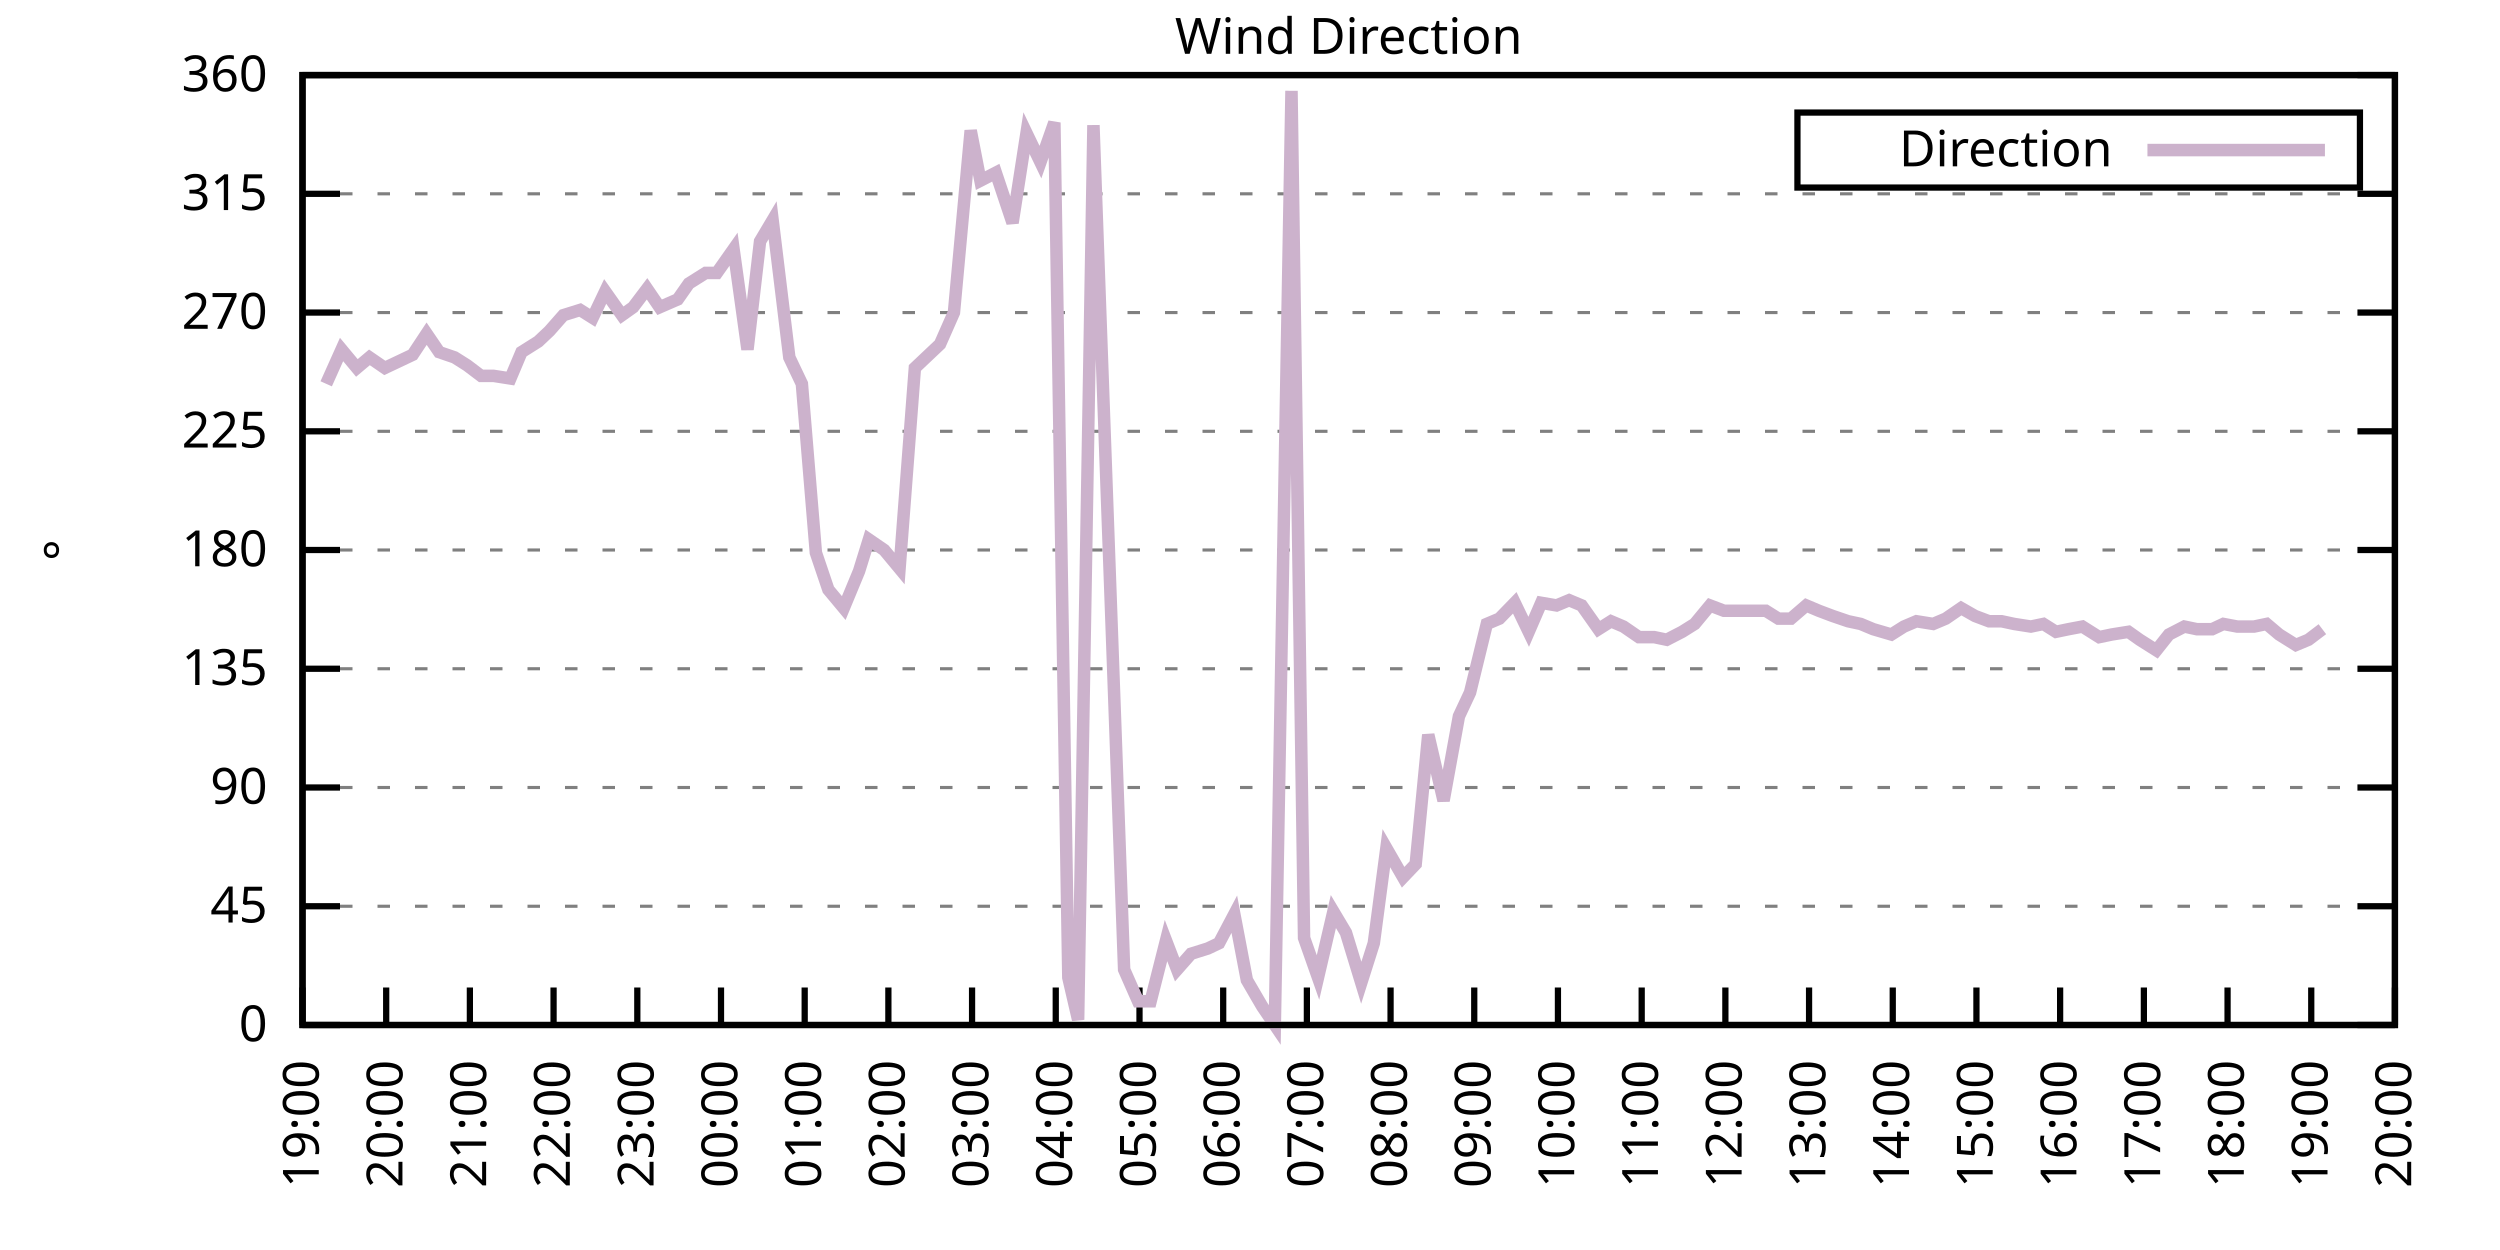
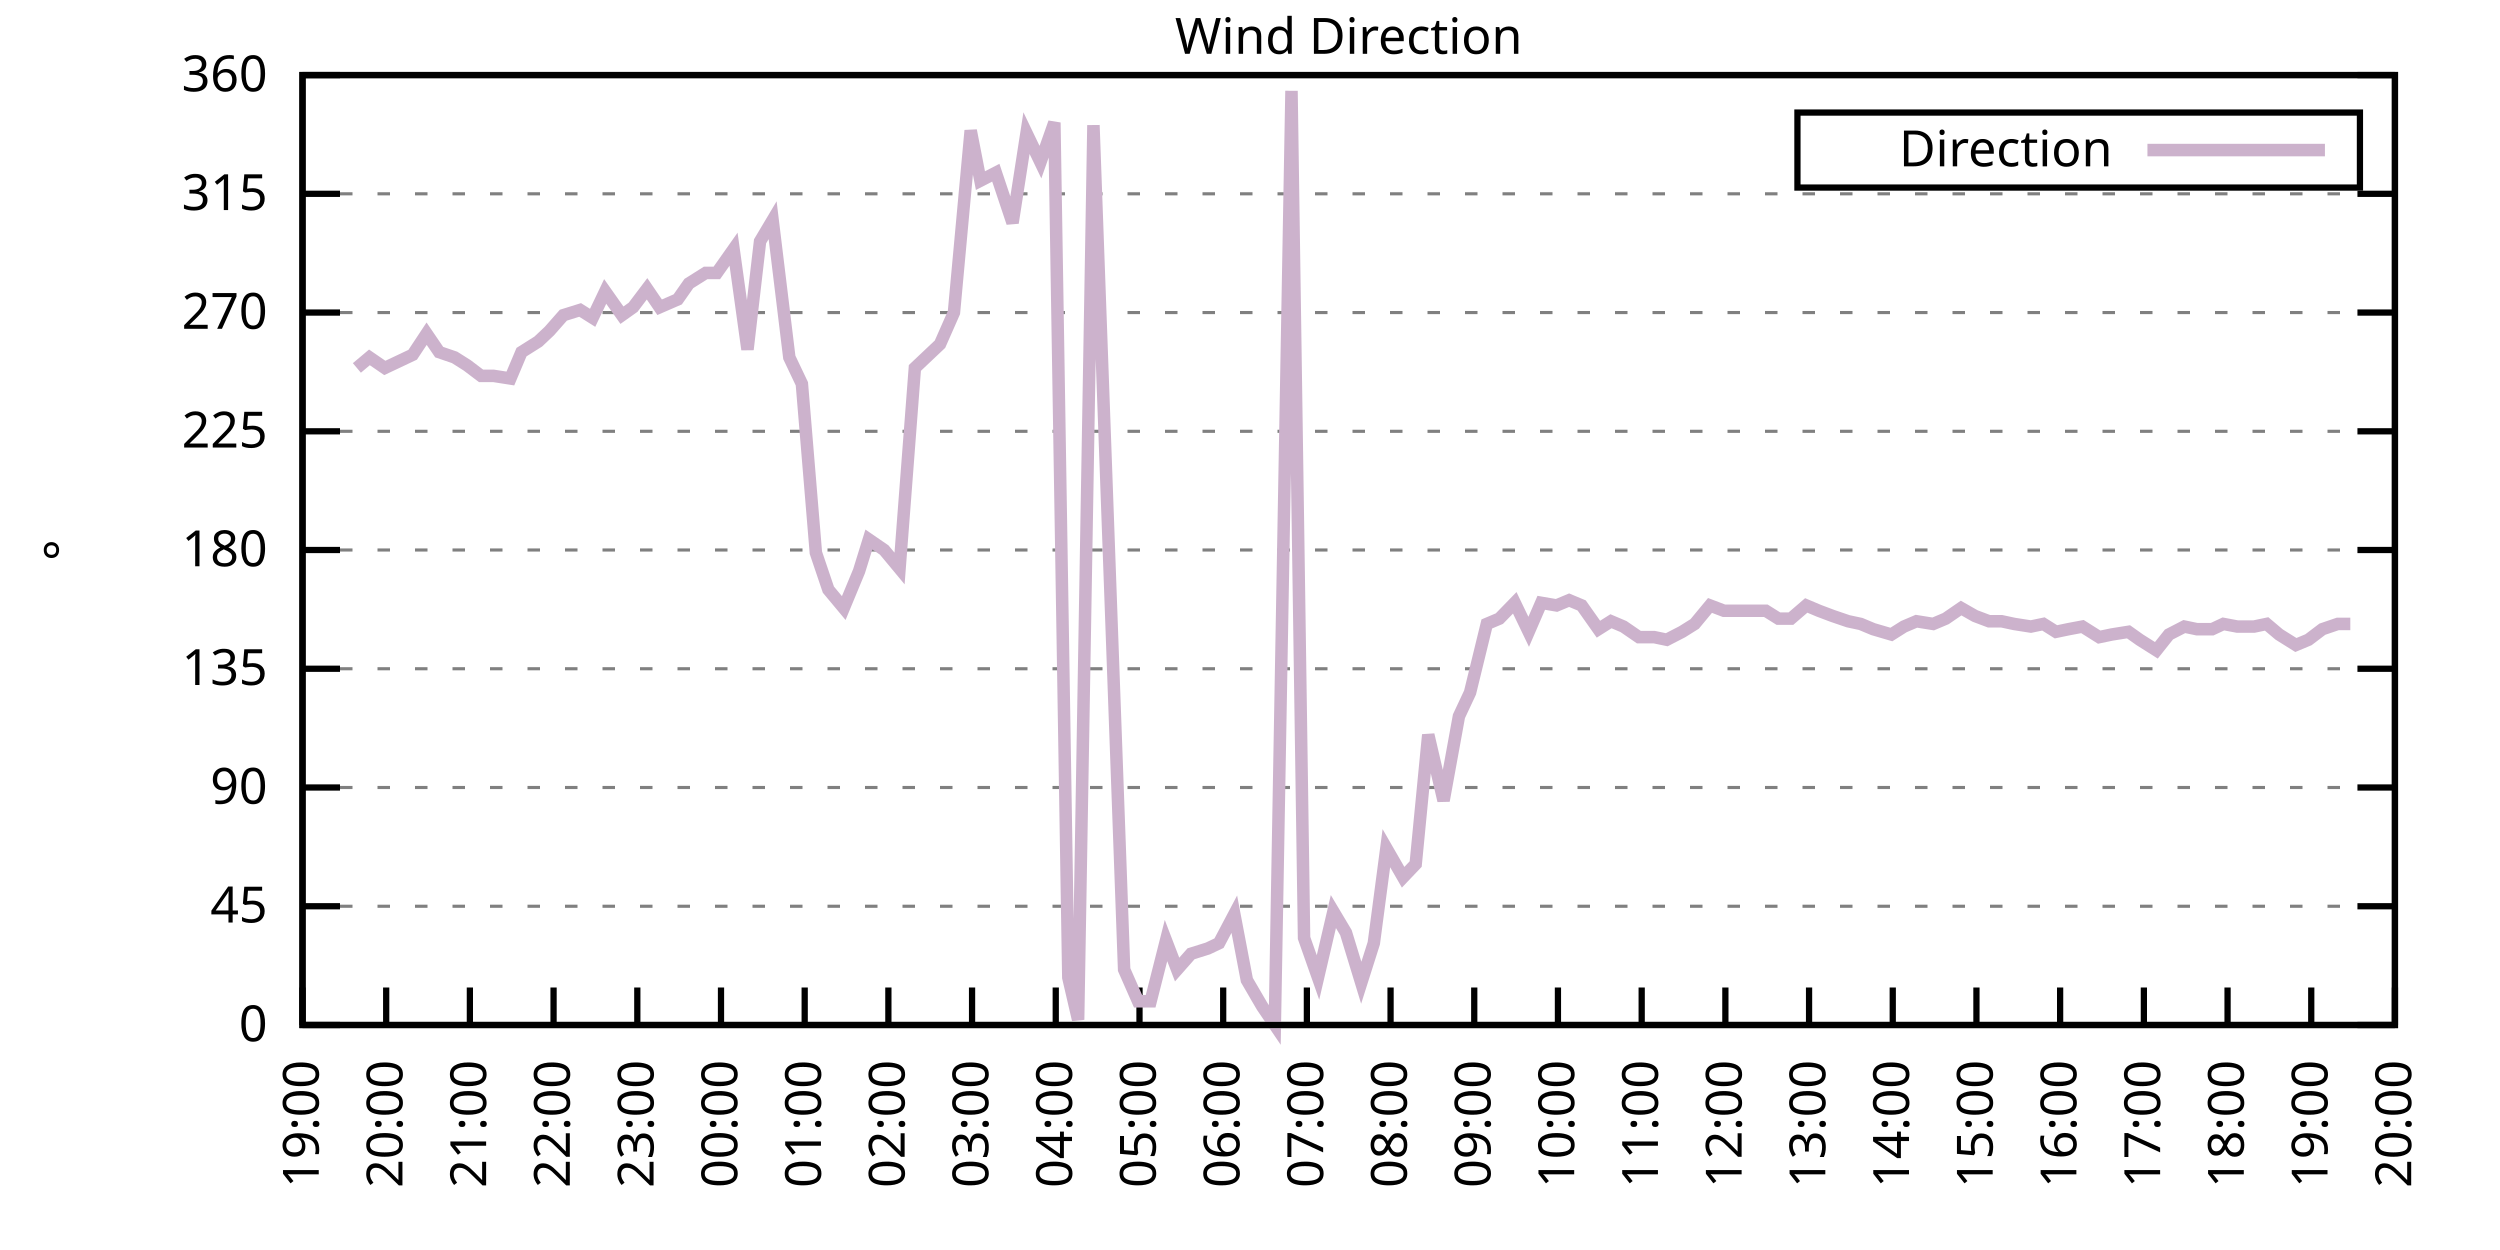
<svg xmlns="http://www.w3.org/2000/svg" xmlns:xlink="http://www.w3.org/1999/xlink" width="400" height="200" viewBox="0 0 400 200">
  <g id="gnuplot_canvas">
    <rect x="0" y="0" width="400" height="200" fill="none" />
    <defs>
      <circle id="gpDot" r="0.5" stroke-width="0.5" stroke="currentColor" />
      <path id="gpPt0" stroke-width="0.333" stroke="currentColor" d="M-1,0 h2 M0,-1 v2" />
      <path id="gpPt1" stroke-width="0.333" stroke="currentColor" d="M-1,-1 L1,1 M1,-1 L-1,1" />
      <path id="gpPt2" stroke-width="0.333" stroke="currentColor" d="M-1,0 L1,0 M0,-1 L0,1 M-1,-1 L1,1 M-1,1 L1,-1" />
      <rect id="gpPt3" stroke-width="0.333" stroke="currentColor" x="-1" y="-1" width="2" height="2" />
      <rect id="gpPt4" stroke-width="0.333" stroke="currentColor" fill="currentColor" x="-1" y="-1" width="2" height="2" />
      <circle id="gpPt5" stroke-width="0.333" stroke="currentColor" cx="0" cy="0" r="1" />
      <use xlink:href="#gpPt5" id="gpPt6" fill="currentColor" stroke="none" />
      <path id="gpPt7" stroke-width="0.333" stroke="currentColor" d="M0,-1.33 L-1.33,0.67 L1.33,0.67 z" />
      <use xlink:href="#gpPt7" id="gpPt8" fill="currentColor" stroke="none" />
      <use xlink:href="#gpPt7" id="gpPt9" stroke="currentColor" transform="rotate(180)" />
      <use xlink:href="#gpPt9" id="gpPt10" fill="currentColor" stroke="none" />
      <use xlink:href="#gpPt3" id="gpPt11" stroke="currentColor" transform="rotate(45)" />
      <use xlink:href="#gpPt11" id="gpPt12" fill="currentColor" stroke="none" />
      <path id="gpPt13" stroke-width="0.333" stroke="currentColor" d="M0,1.330 L1.265,0.411 L0.782,-1.067 L-0.782,-1.076 L-1.265,0.411 z" />
      <use xlink:href="#gpPt13" id="gpPt14" fill="currentColor" stroke="none" />
      <filter id="textbox" filterUnits="objectBoundingBox" x="0" y="0" height="1" width="1">
        <feFlood flood-color="white" flood-opacity="1" result="bgnd" />
        <feComposite in="SourceGraphic" in2="bgnd" operator="atop" />
      </filter>
      <filter id="greybox" filterUnits="objectBoundingBox" x="0" y="0" height="1" width="1">
        <feFlood flood-color="lightgrey" flood-opacity="1" result="grey" />
        <feComposite in="SourceGraphic" in2="grey" operator="atop" />
      </filter>
    </defs>
    <g fill="none" color="white" stroke="currentColor" stroke-width="1.00" stroke-linecap="butt" stroke-linejoin="miter">
</g>
    <g fill="none" color="black" stroke="currentColor" stroke-width="1.00" stroke-linecap="butt" stroke-linejoin="miter">
      <g stroke="none" shape-rendering="crispEdges">
        <polygon fill="rgb(255, 255, 255)" points="48.40,164.00 383.18,164.00 383.18,12.02 48.40,12.02 " />
      </g>
    </g>
    <g fill="none" color="black" stroke="currentColor" stroke-width="1.00" stroke-linecap="butt" stroke-linejoin="miter">
</g>
    <g fill="none" color="black" stroke="black" stroke-width="0.50" stroke-linecap="butt" stroke-linejoin="miter">
</g>
    <g fill="none" color="gray" stroke="currentColor" stroke-width="0.50" stroke-linecap="butt" stroke-linejoin="miter">
      <path stroke="gray" stroke-dasharray="2,4" class="gridline" d="M48.40,164.00 L383.19,164.00  " />
    </g>
    <g fill="none" color="gray" stroke="gray" stroke-width="1.00" stroke-linecap="butt" stroke-linejoin="miter">
</g>
    <g fill="none" color="black" stroke="currentColor" stroke-width="1.00" stroke-linecap="butt" stroke-linejoin="miter">
      <path stroke="black" d="M48.40,164.00 L54.40,164.00 M383.19,164.00 L377.19,164.00  " />
      <g transform="translate(42.80,166.60)" stroke="none" fill="black" font-family="Sans" font-size="8.00" text-anchor="end">
        <text>
          <tspan font-family="Sans"> 0</tspan>
        </text>
      </g>
    </g>
    <g fill="none" color="black" stroke="currentColor" stroke-width="1.00" stroke-linecap="butt" stroke-linejoin="miter">
</g>
    <g fill="none" color="black" stroke="black" stroke-width="0.50" stroke-linecap="butt" stroke-linejoin="miter">
</g>
    <g fill="none" color="gray" stroke="currentColor" stroke-width="0.50" stroke-linecap="butt" stroke-linejoin="miter">
      <path stroke="gray" stroke-dasharray="2,4" class="gridline" d="M48.40,145.00 L383.19,145.00  " />
    </g>
    <g fill="none" color="gray" stroke="gray" stroke-width="1.00" stroke-linecap="butt" stroke-linejoin="miter">
</g>
    <g fill="none" color="black" stroke="currentColor" stroke-width="1.00" stroke-linecap="butt" stroke-linejoin="miter">
      <path stroke="black" d="M48.40,145.00 L54.40,145.00 M383.19,145.00 L377.19,145.00  " />
      <g transform="translate(42.80,147.60)" stroke="none" fill="black" font-family="Sans" font-size="8.00" text-anchor="end">
        <text>
          <tspan font-family="Sans"> 45</tspan>
        </text>
      </g>
    </g>
    <g fill="none" color="black" stroke="currentColor" stroke-width="1.00" stroke-linecap="butt" stroke-linejoin="miter">
</g>
    <g fill="none" color="black" stroke="black" stroke-width="0.50" stroke-linecap="butt" stroke-linejoin="miter">
</g>
    <g fill="none" color="gray" stroke="currentColor" stroke-width="0.50" stroke-linecap="butt" stroke-linejoin="miter">
      <path stroke="gray" stroke-dasharray="2,4" class="gridline" d="M48.40,126.00 L383.19,126.00  " />
    </g>
    <g fill="none" color="gray" stroke="gray" stroke-width="1.00" stroke-linecap="butt" stroke-linejoin="miter">
</g>
    <g fill="none" color="black" stroke="currentColor" stroke-width="1.00" stroke-linecap="butt" stroke-linejoin="miter">
      <path stroke="black" d="M48.40,126.00 L54.40,126.00 M383.19,126.00 L377.19,126.00  " />
      <g transform="translate(42.80,128.60)" stroke="none" fill="black" font-family="Sans" font-size="8.00" text-anchor="end">
        <text>
          <tspan font-family="Sans"> 90</tspan>
        </text>
      </g>
    </g>
    <g fill="none" color="black" stroke="currentColor" stroke-width="1.00" stroke-linecap="butt" stroke-linejoin="miter">
</g>
    <g fill="none" color="black" stroke="black" stroke-width="0.50" stroke-linecap="butt" stroke-linejoin="miter">
</g>
    <g fill="none" color="gray" stroke="currentColor" stroke-width="0.50" stroke-linecap="butt" stroke-linejoin="miter">
      <path stroke="gray" stroke-dasharray="2,4" class="gridline" d="M48.40,107.00 L383.19,107.00  " />
    </g>
    <g fill="none" color="gray" stroke="gray" stroke-width="1.00" stroke-linecap="butt" stroke-linejoin="miter">
</g>
    <g fill="none" color="black" stroke="currentColor" stroke-width="1.00" stroke-linecap="butt" stroke-linejoin="miter">
      <path stroke="black" d="M48.40,107.00 L54.40,107.00 M383.19,107.00 L377.19,107.00  " />
      <g transform="translate(42.80,109.60)" stroke="none" fill="black" font-family="Sans" font-size="8.00" text-anchor="end">
        <text>
          <tspan font-family="Sans"> 135</tspan>
        </text>
      </g>
    </g>
    <g fill="none" color="black" stroke="currentColor" stroke-width="1.00" stroke-linecap="butt" stroke-linejoin="miter">
</g>
    <g fill="none" color="black" stroke="black" stroke-width="0.50" stroke-linecap="butt" stroke-linejoin="miter">
</g>
    <g fill="none" color="gray" stroke="currentColor" stroke-width="0.50" stroke-linecap="butt" stroke-linejoin="miter">
      <path stroke="gray" stroke-dasharray="2,4" class="gridline" d="M48.40,88.00 L383.19,88.00  " />
    </g>
    <g fill="none" color="gray" stroke="gray" stroke-width="1.00" stroke-linecap="butt" stroke-linejoin="miter">
</g>
    <g fill="none" color="black" stroke="currentColor" stroke-width="1.00" stroke-linecap="butt" stroke-linejoin="miter">
      <path stroke="black" d="M48.40,88.00 L54.40,88.00 M383.19,88.00 L377.19,88.00  " />
      <g transform="translate(42.80,90.60)" stroke="none" fill="black" font-family="Sans" font-size="8.00" text-anchor="end">
        <text>
          <tspan font-family="Sans"> 180</tspan>
        </text>
      </g>
    </g>
    <g fill="none" color="black" stroke="currentColor" stroke-width="1.00" stroke-linecap="butt" stroke-linejoin="miter">
</g>
    <g fill="none" color="black" stroke="black" stroke-width="0.50" stroke-linecap="butt" stroke-linejoin="miter">
</g>
    <g fill="none" color="gray" stroke="currentColor" stroke-width="0.50" stroke-linecap="butt" stroke-linejoin="miter">
      <path stroke="gray" stroke-dasharray="2,4" class="gridline" d="M48.40,69.01 L383.19,69.01  " />
    </g>
    <g fill="none" color="gray" stroke="gray" stroke-width="1.00" stroke-linecap="butt" stroke-linejoin="miter">
</g>
    <g fill="none" color="black" stroke="currentColor" stroke-width="1.00" stroke-linecap="butt" stroke-linejoin="miter">
      <path stroke="black" d="M48.40,69.01 L54.40,69.01 M383.19,69.01 L377.19,69.01  " />
      <g transform="translate(42.80,71.61)" stroke="none" fill="black" font-family="Sans" font-size="8.00" text-anchor="end">
        <text>
          <tspan font-family="Sans"> 225</tspan>
        </text>
      </g>
    </g>
    <g fill="none" color="black" stroke="currentColor" stroke-width="1.00" stroke-linecap="butt" stroke-linejoin="miter">
</g>
    <g fill="none" color="black" stroke="black" stroke-width="0.50" stroke-linecap="butt" stroke-linejoin="miter">
</g>
    <g fill="none" color="gray" stroke="currentColor" stroke-width="0.50" stroke-linecap="butt" stroke-linejoin="miter">
      <path stroke="gray" stroke-dasharray="2,4" class="gridline" d="M48.40,50.01 L383.19,50.01  " />
    </g>
    <g fill="none" color="gray" stroke="gray" stroke-width="1.00" stroke-linecap="butt" stroke-linejoin="miter">
</g>
    <g fill="none" color="black" stroke="currentColor" stroke-width="1.00" stroke-linecap="butt" stroke-linejoin="miter">
      <path stroke="black" d="M48.40,50.01 L54.40,50.01 M383.19,50.01 L377.19,50.01  " />
      <g transform="translate(42.80,52.61)" stroke="none" fill="black" font-family="Sans" font-size="8.00" text-anchor="end">
        <text>
          <tspan font-family="Sans"> 270</tspan>
        </text>
      </g>
    </g>
    <g fill="none" color="black" stroke="currentColor" stroke-width="1.00" stroke-linecap="butt" stroke-linejoin="miter">
</g>
    <g fill="none" color="black" stroke="black" stroke-width="0.50" stroke-linecap="butt" stroke-linejoin="miter">
</g>
    <g fill="none" color="gray" stroke="currentColor" stroke-width="0.50" stroke-linecap="butt" stroke-linejoin="miter">
      <path stroke="gray" stroke-dasharray="2,4" class="gridline" d="M48.40,31.01 L383.19,31.01  " />
    </g>
    <g fill="none" color="gray" stroke="gray" stroke-width="1.00" stroke-linecap="butt" stroke-linejoin="miter">
</g>
    <g fill="none" color="black" stroke="currentColor" stroke-width="1.00" stroke-linecap="butt" stroke-linejoin="miter">
      <path stroke="black" d="M48.40,31.01 L54.40,31.01 M383.19,31.01 L377.19,31.01  " />
      <g transform="translate(42.80,33.61)" stroke="none" fill="black" font-family="Sans" font-size="8.00" text-anchor="end">
        <text>
          <tspan font-family="Sans"> 315</tspan>
        </text>
      </g>
    </g>
    <g fill="none" color="black" stroke="currentColor" stroke-width="1.00" stroke-linecap="butt" stroke-linejoin="miter">
</g>
    <g fill="none" color="black" stroke="black" stroke-width="0.50" stroke-linecap="butt" stroke-linejoin="miter">
</g>
    <g fill="none" color="gray" stroke="currentColor" stroke-width="0.50" stroke-linecap="butt" stroke-linejoin="miter">
      <path stroke="gray" stroke-dasharray="2,4" class="gridline" d="M48.40,12.01 L383.19,12.01  " />
    </g>
    <g fill="none" color="gray" stroke="gray" stroke-width="1.00" stroke-linecap="butt" stroke-linejoin="miter">
</g>
    <g fill="none" color="black" stroke="currentColor" stroke-width="1.00" stroke-linecap="butt" stroke-linejoin="miter">
      <path stroke="black" d="M48.40,12.01 L54.40,12.01 M383.19,12.01 L377.19,12.01  " />
      <g transform="translate(42.80,14.61)" stroke="none" fill="black" font-family="Sans" font-size="8.00" text-anchor="end">
        <text>
          <tspan font-family="Sans"> 360</tspan>
        </text>
      </g>
    </g>
    <g fill="none" color="black" stroke="currentColor" stroke-width="1.00" stroke-linecap="butt" stroke-linejoin="miter">
      <path stroke="black" d="M48.40,164.00 L48.40,158.00  " />
      <g transform="translate(51.00,169.60) rotate(270.00)" stroke="none" fill="black" font-family="Sans" font-size="8.00" text-anchor="end">
        <text>
          <tspan font-family="Sans">19:00</tspan>
        </text>
      </g>
    </g>
    <g fill="none" color="black" stroke="currentColor" stroke-width="1.00" stroke-linecap="butt" stroke-linejoin="miter">
      <path stroke="black" d="M61.79,164.00 L61.79,158.00  " />
      <g transform="translate(64.39,169.60) rotate(270.00)" stroke="none" fill="black" font-family="Sans" font-size="8.00" text-anchor="end">
        <text>
          <tspan font-family="Sans">20:00</tspan>
        </text>
      </g>
    </g>
    <g fill="none" color="black" stroke="currentColor" stroke-width="1.00" stroke-linecap="butt" stroke-linejoin="miter">
      <path stroke="black" d="M75.18,164.00 L75.18,158.00  " />
      <g transform="translate(77.78,169.60) rotate(270.00)" stroke="none" fill="black" font-family="Sans" font-size="8.00" text-anchor="end">
        <text>
          <tspan font-family="Sans">21:00</tspan>
        </text>
      </g>
    </g>
    <g fill="none" color="black" stroke="currentColor" stroke-width="1.00" stroke-linecap="butt" stroke-linejoin="miter">
      <path stroke="black" d="M88.57,164.00 L88.57,158.00  " />
      <g transform="translate(91.17,169.60) rotate(270.00)" stroke="none" fill="black" font-family="Sans" font-size="8.00" text-anchor="end">
        <text>
          <tspan font-family="Sans">22:00</tspan>
        </text>
      </g>
    </g>
    <g fill="none" color="black" stroke="currentColor" stroke-width="1.00" stroke-linecap="butt" stroke-linejoin="miter">
      <path stroke="black" d="M101.97,164.00 L101.97,158.00  " />
      <g transform="translate(104.57,169.60) rotate(270.00)" stroke="none" fill="black" font-family="Sans" font-size="8.00" text-anchor="end">
        <text>
          <tspan font-family="Sans">23:00</tspan>
        </text>
      </g>
    </g>
    <g fill="none" color="black" stroke="currentColor" stroke-width="1.00" stroke-linecap="butt" stroke-linejoin="miter">
      <path stroke="black" d="M115.36,164.00 L115.36,158.00  " />
      <g transform="translate(117.96,169.60) rotate(270.00)" stroke="none" fill="black" font-family="Sans" font-size="8.00" text-anchor="end">
        <text>
          <tspan font-family="Sans">00:00</tspan>
        </text>
      </g>
    </g>
    <g fill="none" color="black" stroke="currentColor" stroke-width="1.00" stroke-linecap="butt" stroke-linejoin="miter">
      <path stroke="black" d="M128.75,164.00 L128.75,158.00  " />
      <g transform="translate(131.35,169.60) rotate(270.00)" stroke="none" fill="black" font-family="Sans" font-size="8.00" text-anchor="end">
        <text>
          <tspan font-family="Sans">01:00</tspan>
        </text>
      </g>
    </g>
    <g fill="none" color="black" stroke="currentColor" stroke-width="1.00" stroke-linecap="butt" stroke-linejoin="miter">
      <path stroke="black" d="M142.14,164.00 L142.14,158.00  " />
      <g transform="translate(144.74,169.60) rotate(270.00)" stroke="none" fill="black" font-family="Sans" font-size="8.00" text-anchor="end">
        <text>
          <tspan font-family="Sans">02:00</tspan>
        </text>
      </g>
    </g>
    <g fill="none" color="black" stroke="currentColor" stroke-width="1.00" stroke-linecap="butt" stroke-linejoin="miter">
      <path stroke="black" d="M155.53,164.00 L155.53,158.00  " />
      <g transform="translate(158.13,169.60) rotate(270.00)" stroke="none" fill="black" font-family="Sans" font-size="8.00" text-anchor="end">
        <text>
          <tspan font-family="Sans">03:00</tspan>
        </text>
      </g>
    </g>
    <g fill="none" color="black" stroke="currentColor" stroke-width="1.00" stroke-linecap="butt" stroke-linejoin="miter">
      <path stroke="black" d="M168.92,164.00 L168.92,158.00  " />
      <g transform="translate(171.52,169.60) rotate(270.00)" stroke="none" fill="black" font-family="Sans" font-size="8.00" text-anchor="end">
        <text>
          <tspan font-family="Sans">04:00</tspan>
        </text>
      </g>
    </g>
    <g fill="none" color="black" stroke="currentColor" stroke-width="1.00" stroke-linecap="butt" stroke-linejoin="miter">
      <path stroke="black" d="M182.32,164.00 L182.32,158.00  " />
      <g transform="translate(184.92,169.60) rotate(270.00)" stroke="none" fill="black" font-family="Sans" font-size="8.00" text-anchor="end">
        <text>
          <tspan font-family="Sans">05:00</tspan>
        </text>
      </g>
    </g>
    <g fill="none" color="black" stroke="currentColor" stroke-width="1.00" stroke-linecap="butt" stroke-linejoin="miter">
      <path stroke="black" d="M195.71,164.00 L195.71,158.00  " />
      <g transform="translate(198.31,169.60) rotate(270.00)" stroke="none" fill="black" font-family="Sans" font-size="8.00" text-anchor="end">
        <text>
          <tspan font-family="Sans">06:00</tspan>
        </text>
      </g>
    </g>
    <g fill="none" color="black" stroke="currentColor" stroke-width="1.00" stroke-linecap="butt" stroke-linejoin="miter">
      <path stroke="black" d="M209.10,164.00 L209.10,158.00  " />
      <g transform="translate(211.70,169.60) rotate(270.00)" stroke="none" fill="black" font-family="Sans" font-size="8.00" text-anchor="end">
        <text>
          <tspan font-family="Sans">07:00</tspan>
        </text>
      </g>
    </g>
    <g fill="none" color="black" stroke="currentColor" stroke-width="1.00" stroke-linecap="butt" stroke-linejoin="miter">
      <path stroke="black" d="M222.49,164.00 L222.49,158.00  " />
      <g transform="translate(225.09,169.60) rotate(270.00)" stroke="none" fill="black" font-family="Sans" font-size="8.00" text-anchor="end">
        <text>
          <tspan font-family="Sans">08:00</tspan>
        </text>
      </g>
    </g>
    <g fill="none" color="black" stroke="currentColor" stroke-width="1.00" stroke-linecap="butt" stroke-linejoin="miter">
      <path stroke="black" d="M235.88,164.00 L235.88,158.00  " />
      <g transform="translate(238.48,169.60) rotate(270.00)" stroke="none" fill="black" font-family="Sans" font-size="8.00" text-anchor="end">
        <text>
          <tspan font-family="Sans">09:00</tspan>
        </text>
      </g>
    </g>
    <g fill="none" color="black" stroke="currentColor" stroke-width="1.00" stroke-linecap="butt" stroke-linejoin="miter">
      <path stroke="black" d="M249.27,164.00 L249.27,158.00  " />
      <g transform="translate(251.87,169.60) rotate(270.00)" stroke="none" fill="black" font-family="Sans" font-size="8.00" text-anchor="end">
        <text>
          <tspan font-family="Sans">10:00</tspan>
        </text>
      </g>
    </g>
    <g fill="none" color="black" stroke="currentColor" stroke-width="1.00" stroke-linecap="butt" stroke-linejoin="miter">
      <path stroke="black" d="M262.67,164.00 L262.67,158.00  " />
      <g transform="translate(265.27,169.60) rotate(270.00)" stroke="none" fill="black" font-family="Sans" font-size="8.00" text-anchor="end">
        <text>
          <tspan font-family="Sans">11:00</tspan>
        </text>
      </g>
    </g>
    <g fill="none" color="black" stroke="currentColor" stroke-width="1.00" stroke-linecap="butt" stroke-linejoin="miter">
      <path stroke="black" d="M276.06,164.00 L276.06,158.00  " />
      <g transform="translate(278.66,169.60) rotate(270.00)" stroke="none" fill="black" font-family="Sans" font-size="8.00" text-anchor="end">
        <text>
          <tspan font-family="Sans">12:00</tspan>
        </text>
      </g>
    </g>
    <g fill="none" color="black" stroke="currentColor" stroke-width="1.00" stroke-linecap="butt" stroke-linejoin="miter">
      <path stroke="black" d="M289.45,164.00 L289.45,158.00  " />
      <g transform="translate(292.05,169.60) rotate(270.00)" stroke="none" fill="black" font-family="Sans" font-size="8.00" text-anchor="end">
        <text>
          <tspan font-family="Sans">13:00</tspan>
        </text>
      </g>
    </g>
    <g fill="none" color="black" stroke="currentColor" stroke-width="1.00" stroke-linecap="butt" stroke-linejoin="miter">
      <path stroke="black" d="M302.84,164.00 L302.84,158.00  " />
      <g transform="translate(305.44,169.60) rotate(270.00)" stroke="none" fill="black" font-family="Sans" font-size="8.00" text-anchor="end">
        <text>
          <tspan font-family="Sans">14:00</tspan>
        </text>
      </g>
    </g>
    <g fill="none" color="black" stroke="currentColor" stroke-width="1.00" stroke-linecap="butt" stroke-linejoin="miter">
      <path stroke="black" d="M316.23,164.00 L316.23,158.00  " />
      <g transform="translate(318.83,169.60) rotate(270.00)" stroke="none" fill="black" font-family="Sans" font-size="8.00" text-anchor="end">
        <text>
          <tspan font-family="Sans">15:00</tspan>
        </text>
      </g>
    </g>
    <g fill="none" color="black" stroke="currentColor" stroke-width="1.00" stroke-linecap="butt" stroke-linejoin="miter">
      <path stroke="black" d="M329.62,164.00 L329.62,158.00  " />
      <g transform="translate(332.22,169.60) rotate(270.00)" stroke="none" fill="black" font-family="Sans" font-size="8.00" text-anchor="end">
        <text>
          <tspan font-family="Sans">16:00</tspan>
        </text>
      </g>
    </g>
    <g fill="none" color="black" stroke="currentColor" stroke-width="1.00" stroke-linecap="butt" stroke-linejoin="miter">
      <path stroke="black" d="M343.02,164.00 L343.02,158.00  " />
      <g transform="translate(345.62,169.60) rotate(270.00)" stroke="none" fill="black" font-family="Sans" font-size="8.00" text-anchor="end">
        <text>
          <tspan font-family="Sans">17:00</tspan>
        </text>
      </g>
    </g>
    <g fill="none" color="black" stroke="currentColor" stroke-width="1.00" stroke-linecap="butt" stroke-linejoin="miter">
      <path stroke="black" d="M356.41,164.00 L356.41,158.00  " />
      <g transform="translate(359.01,169.60) rotate(270.00)" stroke="none" fill="black" font-family="Sans" font-size="8.00" text-anchor="end">
        <text>
          <tspan font-family="Sans">18:00</tspan>
        </text>
      </g>
    </g>
    <g fill="none" color="black" stroke="currentColor" stroke-width="1.00" stroke-linecap="butt" stroke-linejoin="miter">
      <path stroke="black" d="M369.80,164.00 L369.80,158.00  " />
      <g transform="translate(372.40,169.60) rotate(270.00)" stroke="none" fill="black" font-family="Sans" font-size="8.00" text-anchor="end">
        <text>
          <tspan font-family="Sans">19:00</tspan>
        </text>
      </g>
    </g>
    <g fill="none" color="black" stroke="currentColor" stroke-width="1.00" stroke-linecap="butt" stroke-linejoin="miter">
      <path stroke="black" d="M383.19,164.00 L383.19,158.00  " />
      <g transform="translate(385.79,169.60) rotate(270.00)" stroke="none" fill="black" font-family="Sans" font-size="8.00" text-anchor="end">
        <text>
          <tspan font-family="Sans">20:00</tspan>
        </text>
      </g>
    </g>
    <g fill="none" color="black" stroke="currentColor" stroke-width="1.00" stroke-linecap="butt" stroke-linejoin="miter">
</g>
    <g fill="none" color="black" stroke="currentColor" stroke-width="1.00" stroke-linecap="butt" stroke-linejoin="miter">
      <path stroke="black" d="M48.40,12.01 L48.40,164.00 L383.19,164.00 L383.19,12.01 L48.40,12.01 Z  " />
    </g>
    <g fill="none" color="black" stroke="currentColor" stroke-width="1.00" stroke-linecap="butt" stroke-linejoin="miter">
</g>
    <g fill="none" color="black" stroke="currentColor" stroke-width="1.00" stroke-linecap="butt" stroke-linejoin="miter">
      <path stroke="black" d="M287.59,30.01 L287.59,18.01 L377.59,18.01 L377.59,30.01 L287.59,30.01 Z  " />
    </g>
    <g id="Wind_direction_plot_1">
      <g fill="none" color="white" stroke="black" stroke-width="2.00" stroke-linecap="butt" stroke-linejoin="miter">
</g>
      <g fill="none" color="black" stroke="currentColor" stroke-width="2.00" stroke-linecap="butt" stroke-linejoin="miter">
        <g transform="translate(337.99,26.61)" stroke="none" fill="black" font-family="Sans" font-size="8.00" text-anchor="end">
          <text>
            <tspan font-family="Sans">Direction</tspan>
          </text>
        </g>
      </g>
      <g fill="none" color="black" stroke="currentColor" stroke-width="2.00" stroke-linecap="butt" stroke-linejoin="miter">
-         <path stroke="rgb(204, 178, 204)" d="M343.59,24.01 L371.99,24.01 M52.19,61.41 L54.65,55.92 L57.10,58.87 L59.11,57.18 L61.57,58.87 L63.35,58.03   L66.03,56.76 L68.26,53.39 L70.27,56.34 L72.73,57.18 L74.74,58.45 L76.97,60.14 L78.98,60.14 L81.66,60.56   L83.44,56.34 L86.12,54.65 L87.91,52.96 L90.14,50.43 L92.82,49.59 L94.82,50.85 L96.83,46.63 L99.51,50.43   L101.30,49.16 L103.53,46.21 L105.54,49.16 L108.44,47.90 L110.22,45.36 L112.90,43.67 L114.69,43.67 L117.37,39.87   L119.60,55.92 L121.61,38.61 L123.62,35.23 L126.29,57.18 L128.30,61.41 L130.54,88.43 L132.54,94.34 L135.00,97.29   L137.45,91.38 L139.02,86.32 L141.47,88.00 L143.93,90.96 L146.38,58.87 L150.40,55.07 L152.63,50.01 L155.31,20.88   L156.87,28.90 L159.33,27.63 L162.01,35.65 L164.24,21.30 L166.47,25.94 L168.70,19.61 L170.93,156.40 L172.50,163.16   L174.95,20.03 L179.86,155.13 L182.09,160.20 L184.10,160.20 L186.56,150.49 L188.34,155.13 L190.57,152.60 L193.25,151.76   L195.04,150.91 L197.49,146.27 L199.50,156.82 L201.96,161.04 L203.97,164.00 L206.64,14.54 L208.65,150.07 L210.88,156.40   L213.34,145.85 L215.35,149.22 L217.80,157.24 L219.81,150.91 L221.82,135.71 L224.50,140.36 L226.51,138.25 L228.52,117.56   L230.97,128.11 L233.43,114.60 L235.21,110.80 L237.89,99.83 L239.90,98.98 L242.36,96.45 L244.59,101.09 L246.60,96.45   L249.05,96.87 L251.06,96.03 L253.07,96.87 L255.75,100.67 L257.76,99.40 L259.76,100.25 L262.22,101.94 L264.67,101.94   L266.68,102.36 L269.14,101.09 L271.15,99.83 L273.60,96.87 L275.83,97.72 L277.84,97.72 L279.85,97.72 L282.53,97.72   L284.54,98.98 L286.55,98.98 L289.00,96.87 L291.01,97.72 L293.24,98.56 L295.70,99.40 L297.71,99.83 L299.72,100.67   L302.62,101.52 L304.63,100.25 L306.63,99.40 L309.31,99.83 L311.32,98.98 L313.78,97.29 L316.01,98.56 L318.24,99.40   L320.25,99.40 L322.26,99.83 L324.94,100.25 L326.95,99.83 L328.95,101.09 L330.96,100.67 L333.19,100.25 L335.87,101.94   L337.88,101.52 L340.56,101.09 L342.35,102.36 L345.02,104.05 L347.03,101.52 L349.49,100.25 L351.50,100.67 L353.95,100.67   L355.74,99.83 L357.97,100.25 L360.65,100.25 L362.66,99.83 L364.66,101.52 L367.34,103.20 L369.35,102.36 L371.58,100.67    " />
+         <path stroke="rgb(204, 178, 204)" d="M343.59,24.01 L371.99,24.01 M57.10,58.87 L59.11,57.18 L61.57,58.87 L63.35,58.03 L66.03,56.76 L68.26,53.39   L70.27,56.34 L72.73,57.18 L74.74,58.45 L76.97,60.14 L78.98,60.14 L81.66,60.56 L83.44,56.34 L86.12,54.65   L87.91,52.96 L90.14,50.43 L92.82,49.59 L94.82,50.85 L96.83,46.63 L99.51,50.43 L101.30,49.16 L103.53,46.21   L105.54,49.16 L108.44,47.90 L110.22,45.36 L112.90,43.67 L114.69,43.67 L117.37,39.87 L119.60,55.92 L121.61,38.61   L123.62,35.23 L126.29,57.18 L128.30,61.41 L130.54,88.43 L132.54,94.34 L135.00,97.29 L137.45,91.38 L139.02,86.32   L141.47,88.00 L143.93,90.96 L146.38,58.87 L150.40,55.07 L152.63,50.01 L155.31,20.88 L156.87,28.90 L159.33,27.63   L162.01,35.65 L164.24,21.30 L166.47,25.94 L168.70,19.61 L170.93,156.40 L172.50,163.16 L174.95,20.03 L179.86,155.13   L182.09,160.20 L184.10,160.20 L186.56,150.49 L188.34,155.13 L190.57,152.60 L193.25,151.76 L195.04,150.91 L197.49,146.27   L199.50,156.82 L201.96,161.04 L203.97,164.00 L206.64,14.54 L208.65,150.07 L210.88,156.40 L213.34,145.85 L215.35,149.22   L217.80,157.24 L219.81,150.91 L221.82,135.71 L224.50,140.36 L226.51,138.25 L228.52,117.56 L230.97,128.11 L233.43,114.60   L235.21,110.80 L237.89,99.83 L239.90,98.98 L242.36,96.45 L244.59,101.09 L246.60,96.45 L249.05,96.87 L251.06,96.03   L253.07,96.87 L255.75,100.67 L257.76,99.40 L259.76,100.25 L262.22,101.94 L264.67,101.94 L266.68,102.36 L269.14,101.09   L271.15,99.83 L273.60,96.87 L275.83,97.72 L277.84,97.72 L279.85,97.72 L282.53,97.72 L284.54,98.98 L286.55,98.98   L289.00,96.87 L291.01,97.72 L293.24,98.56 L295.70,99.40 L297.71,99.83 L299.72,100.67 L302.62,101.52 L304.63,100.25   L306.63,99.40 L309.31,99.83 L311.32,98.98 L313.78,97.29 L316.01,98.56 L318.24,99.40 L320.25,99.40 L322.26,99.83   L324.94,100.25 L326.95,99.83 L328.95,101.09 L330.96,100.67 L333.19,100.25 L335.87,101.94 L337.88,101.52 L340.56,101.09   L342.35,102.36 L345.02,104.05 L347.03,101.52 L349.49,100.25 L351.50,100.67 L353.95,100.67 L355.74,99.83 L357.97,100.25   L360.65,100.25 L362.66,99.83 L364.66,101.52 L367.34,103.20 L369.35,102.36 L371.58,100.67 L374.04,99.83 L376.05,99.83    " />
      </g>
    </g>
    <g fill="none" color="black" stroke="currentColor" stroke-width="2.00" stroke-linecap="butt" stroke-linejoin="miter">
</g>
    <g fill="none" color="black" stroke="black" stroke-width="1.00" stroke-linecap="butt" stroke-linejoin="miter">
</g>
    <g fill="none" color="black" stroke="currentColor" stroke-width="1.00" stroke-linecap="butt" stroke-linejoin="miter">
      <path stroke="black" d="M48.40,12.01 L48.40,164.00 L383.19,164.00 L383.19,12.01 L48.40,12.01 Z  " />
      <g transform="translate(12.80,88.01) rotate(270.00)" stroke="none" fill="black" font-family="Sans" font-size="8.00" text-anchor="middle">
        <text>
          <tspan font-family="Sans">°</tspan>
        </text>
      </g>
    </g>
    <g fill="none" color="black" stroke="currentColor" stroke-width="1.00" stroke-linecap="butt" stroke-linejoin="miter">
</g>
    <g fill="none" color="black" stroke="currentColor" stroke-width="1.00" stroke-linecap="butt" stroke-linejoin="miter">
      <g transform="translate(215.79,8.61)" stroke="none" fill="black" font-family="Sans" font-size="8.00" text-anchor="middle">
        <text>
          <tspan font-family="Sans">Wind Direction</tspan>
        </text>
      </g>
    </g>
    <g fill="none" color="black" stroke="currentColor" stroke-width="1.00" stroke-linecap="butt" stroke-linejoin="miter">
</g>
  </g>
</svg>
